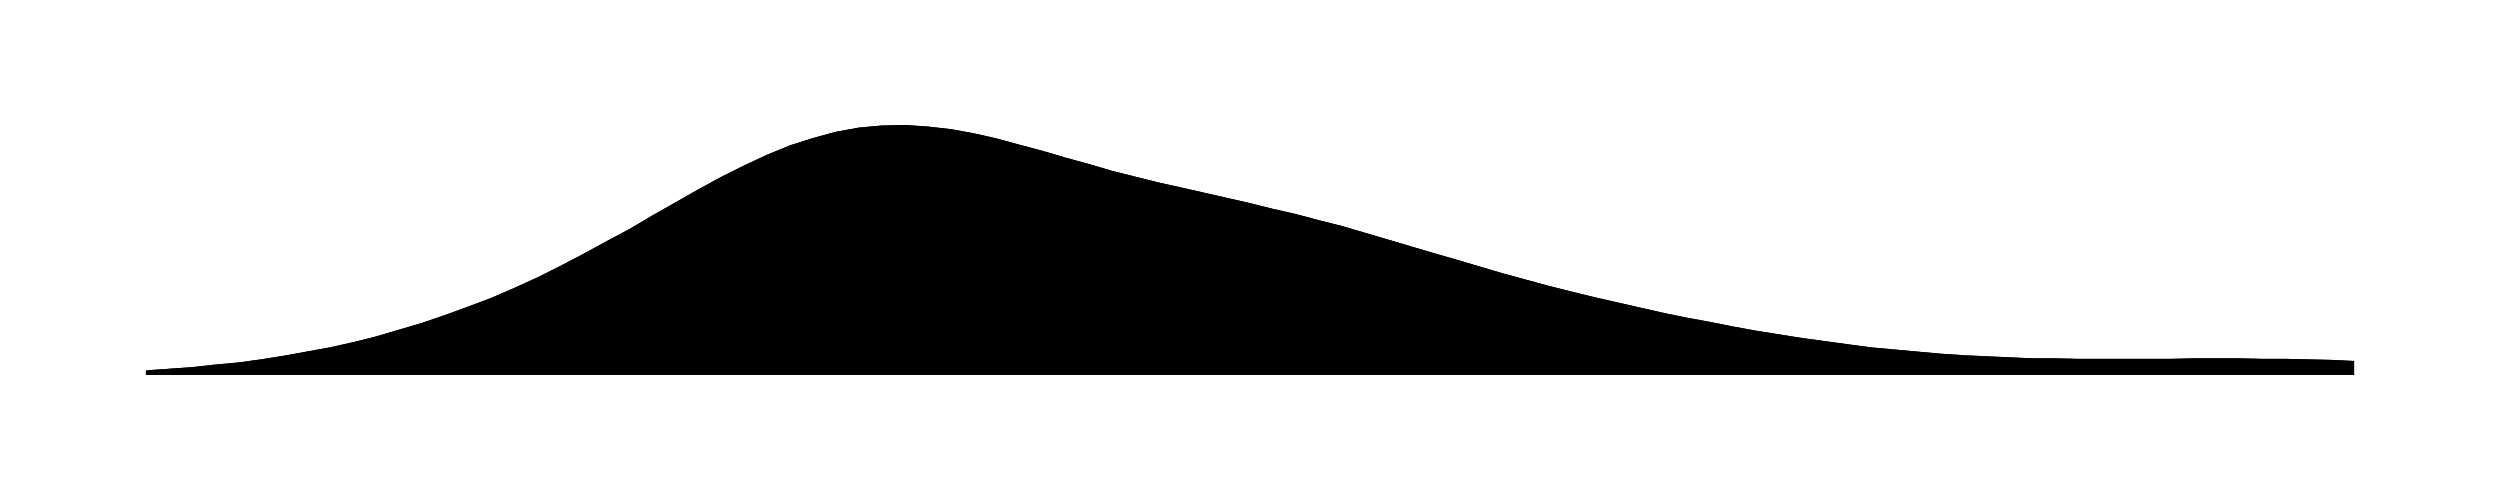
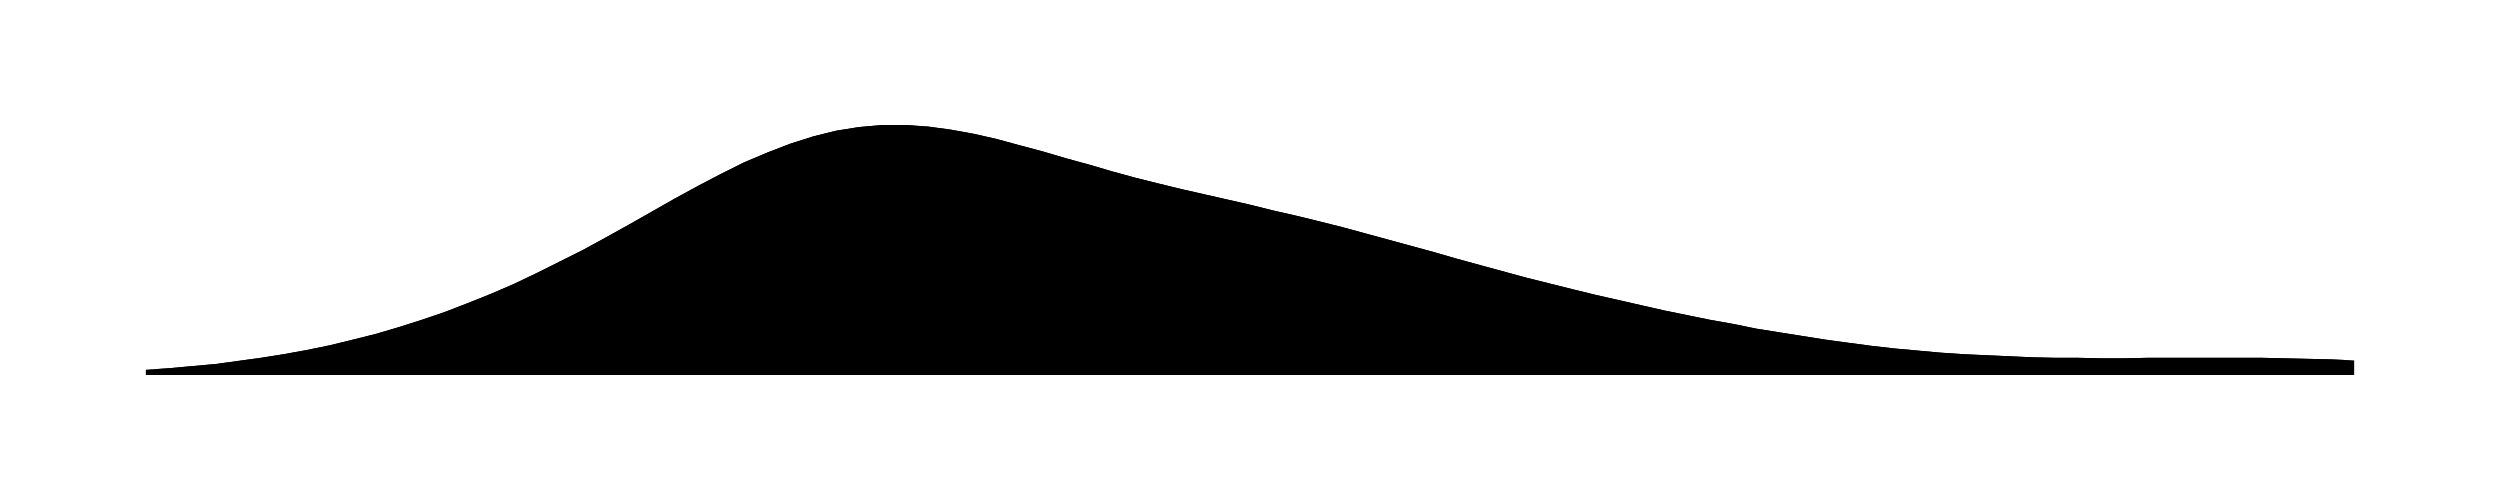
<svg xmlns="http://www.w3.org/2000/svg" viewBox="0 0 480 96">
-   <path id="a" d="M28.0 71.1L32.4 70.8L36.8 70.5L41.3 70.0L45.7 69.6L50.1 69.0L54.5 68.3L58.9 67.5L63.3 66.7L67.8 65.7L72.2 64.6L76.6 63.3L81.0 62.0L85.4 60.5L89.8 58.9L94.3 57.2L98.7 55.3L103.1 53.3L107.5 51.1L111.9 48.8L116.3 46.4L120.8 44.0L125.2 41.4L129.6 38.9L134.0 36.4L138.4 34.0L142.8 31.8L147.3 29.7L151.7 27.9L156.1 26.5L160.5 25.3L164.9 24.5L169.3 24.1L173.8 24.0L178.2 24.3L182.6 24.8L187.0 25.6L191.4 26.6L195.8 27.8L200.3 29.0L204.7 30.3L209.1 31.5L213.5 32.8L217.9 33.9L222.3 35.0L226.8 36.0L231.2 37.0L235.6 38.0L240.0 39.0L244.4 40.1L248.8 41.1L253.3 42.3L257.7 43.4L262.1 44.7L266.5 46.0L270.9 47.3L275.3 48.6L279.8 49.9L284.2 51.2L288.6 52.5L293.0 53.7L297.4 54.9L301.8 56.0L306.3 57.1L310.7 58.1L315.1 59.1L319.5 60.1L323.9 61.0L328.3 61.8L332.8 62.7L337.2 63.5L341.6 64.2L346.0 64.9L350.4 65.5L354.8 66.1L359.3 66.7L363.7 67.1L368.1 67.5L372.5 67.9L376.9 68.2L381.3 68.4L385.8 68.6L390.2 68.8L394.6 68.8L399.0 68.9L403.4 68.9L407.8 68.9L412.3 68.9L416.7 68.9L421.1 68.8L425.5 68.8L429.9 68.8L434.3 68.9L438.8 68.9L443.2 69.0L447.6 69.1L452.0 69.3V72H28.0Z" />
-   <path id="t" d="M28.0 71.1L32.4 70.8L36.8 70.5L41.3 70.0L45.7 69.6L50.1 69.0L54.5 68.3L58.9 67.5L63.3 66.7L67.8 65.7L72.2 64.6L76.6 63.3L81.0 62.0L85.4 60.5L89.8 58.9L94.3 57.2L98.7 55.3L103.1 53.3L107.5 51.1L111.9 48.8L116.3 46.4L120.8 44.0L125.2 41.4L129.6 38.9L134.0 36.4L138.4 34.0L142.8 31.8L147.3 29.7L151.7 27.9L156.1 26.5L160.5 25.3L164.9 24.5L169.3 24.1L173.8 24.0L178.2 24.3L182.6 24.8L187.0 25.6L191.4 26.6L195.8 27.8L200.3 29.0L204.7 30.3L209.1 31.5L213.5 32.8L217.9 33.9L222.3 35.0L226.8 36.0L231.2 37.0L235.6 38.0L240.0 39.0L244.4 40.1L248.8 41.1L253.3 42.3L257.7 43.4L262.1 44.7L266.5 46.0L270.9 47.3L275.3 48.6L279.8 49.9L284.2 51.2L288.6 52.5L293.0 53.7L297.4 54.9L301.8 56.0L306.3 57.1L310.7 58.1L315.1 59.1L319.5 60.1L323.9 61.0L328.3 61.8L332.8 62.7L337.2 63.5L341.6 64.2L346.0 64.9L350.4 65.5L354.8 66.1L359.3 66.7L363.7 67.1L368.1 67.5L372.5 67.9L376.9 68.2L381.3 68.4L385.8 68.6L390.2 68.8L394.6 68.8L399.0 68.9L403.4 68.9L407.8 68.9L412.3 68.9L416.7 68.9L421.1 68.8L425.5 68.8L429.9 68.8L434.3 68.9L438.8 68.9L443.2 69.0L447.6 69.1L452.0 69.3" />
+   <path id="a" d="M28.0 71.0L32.4 70.7L36.8 70.3L41.3 69.9L45.7 69.3L50.1 68.7L54.5 68.0L58.9 67.2L63.3 66.3L67.8 65.2L72.2 64.1L76.6 62.8L81.0 61.4L85.4 59.9L89.8 58.2L94.3 56.4L98.7 54.5L103.1 52.4L107.5 50.2L111.9 48.0L116.3 45.6L120.8 43.1L125.2 40.6L129.6 38.1L134.0 35.7L138.4 33.4L142.8 31.2L147.3 29.3L151.7 27.6L156.1 26.2L160.5 25.1L164.9 24.4L169.3 24.0L173.8 24.0L178.2 24.3L182.6 24.9L187.0 25.7L191.4 26.7L195.8 27.9L200.3 29.1L204.7 30.4L209.1 31.6L213.5 32.9L217.9 34.1L222.3 35.2L226.8 36.3L231.2 37.3L235.6 38.3L240.0 39.3L244.4 40.4L248.8 41.4L253.3 42.5L257.7 43.6L262.1 44.8L266.5 46.0L270.9 47.2L275.3 48.4L279.8 49.7L284.2 50.9L288.6 52.1L293.0 53.3L297.4 54.4L301.8 55.5L306.3 56.6L310.7 57.6L315.1 58.6L319.5 59.6L323.9 60.5L328.3 61.4L332.8 62.2L337.2 63.1L341.6 63.8L346.0 64.5L350.4 65.2L354.8 65.8L359.3 66.4L363.7 66.9L368.1 67.3L372.5 67.7L376.9 68.0L381.3 68.2L385.8 68.4L390.2 68.6L394.6 68.7L399.0 68.7L403.4 68.8L407.8 68.8L412.3 68.7L416.7 68.7L421.1 68.7L425.5 68.7L429.9 68.7L434.3 68.7L438.8 68.8L443.2 68.9L447.6 69.0L452.0 69.2V72H28.0Z" />
+   <path id="t" d="M28.0 71.0L32.4 70.7L36.8 70.3L41.3 69.9L45.7 69.3L50.1 68.7L54.5 68.0L58.9 67.2L63.3 66.3L67.8 65.2L72.2 64.1L76.6 62.8L81.0 61.4L85.4 59.9L89.8 58.2L94.3 56.4L98.7 54.5L103.1 52.4L107.5 50.2L111.9 48.0L116.3 45.6L120.8 43.1L125.2 40.6L129.6 38.1L134.0 35.7L138.4 33.4L142.8 31.2L147.3 29.3L151.7 27.6L156.1 26.2L160.5 25.1L164.9 24.4L169.3 24.0L173.8 24.0L178.2 24.3L182.6 24.9L187.0 25.7L191.4 26.7L195.8 27.9L200.3 29.1L204.7 30.4L209.1 31.6L213.5 32.9L217.9 34.1L222.3 35.2L226.8 36.3L231.2 37.3L235.6 38.3L240.0 39.3L244.4 40.4L248.8 41.4L253.3 42.5L257.7 43.6L262.1 44.8L266.5 46.0L270.9 47.2L275.3 48.4L279.8 49.7L284.2 50.9L288.6 52.1L293.0 53.3L297.4 54.4L301.8 55.5L306.3 56.6L310.7 57.6L315.1 58.6L319.5 59.6L323.9 60.5L328.3 61.4L332.8 62.2L337.2 63.1L341.6 63.8L346.0 64.5L350.4 65.2L354.8 65.8L359.3 66.4L363.7 66.9L368.1 67.3L372.5 67.7L376.9 68.0L381.3 68.2L385.8 68.4L390.2 68.6L394.6 68.7L399.0 68.7L403.4 68.8L407.8 68.8L412.3 68.7L416.7 68.7L421.1 68.7L425.5 68.7L429.9 68.7L434.3 68.7L438.8 68.8L443.2 68.9L447.6 69.0L452.0 69.2" />
</svg>
